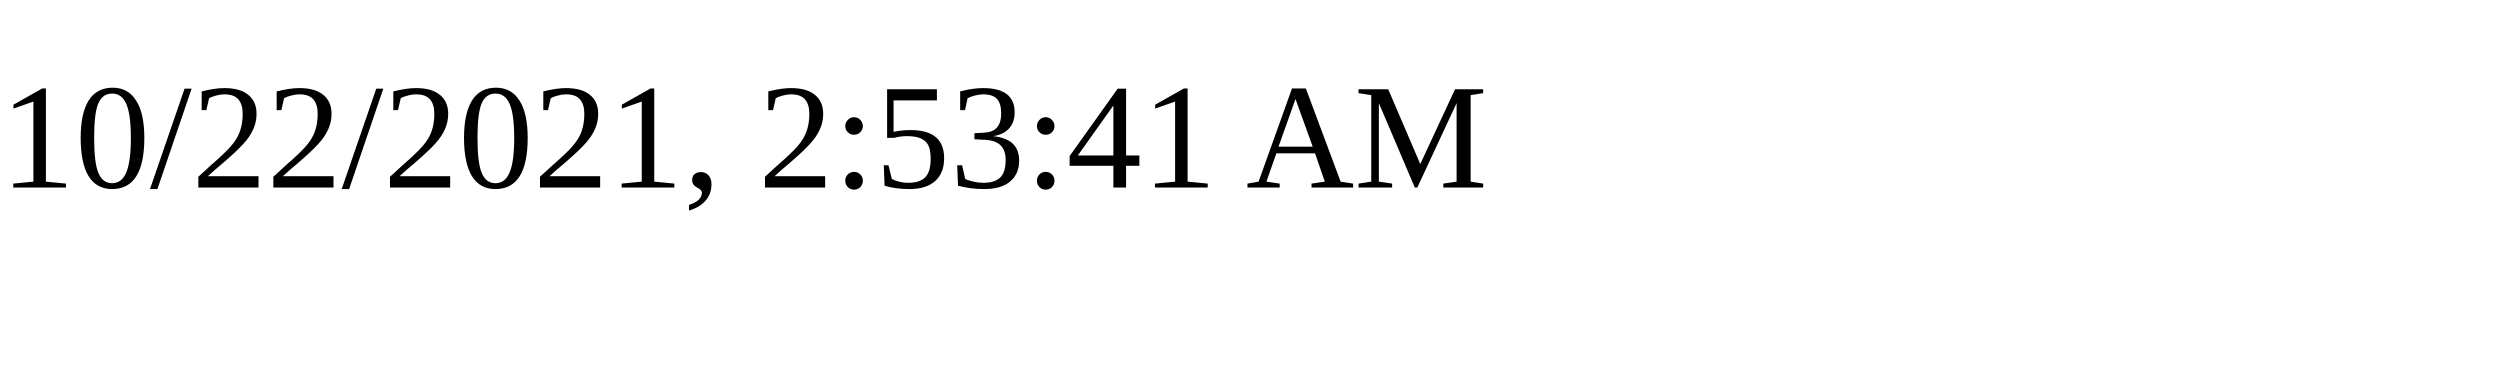
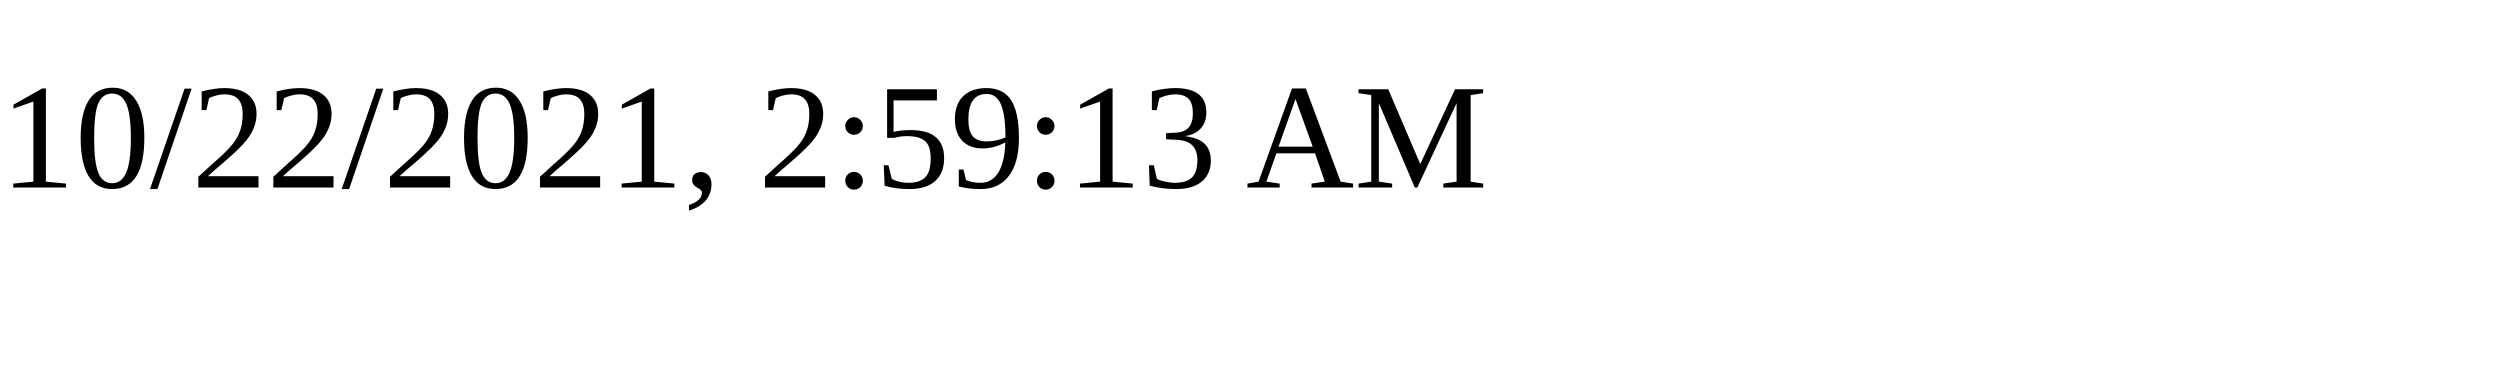
<svg xmlns="http://www.w3.org/2000/svg" height="30" width="200">
-   <text x="0" y="15">10/22/2021, 2:53:41 AM</text>
+   <text x="0" y="15">10/22/2021, 2:59:13 AM</text>
</svg>
